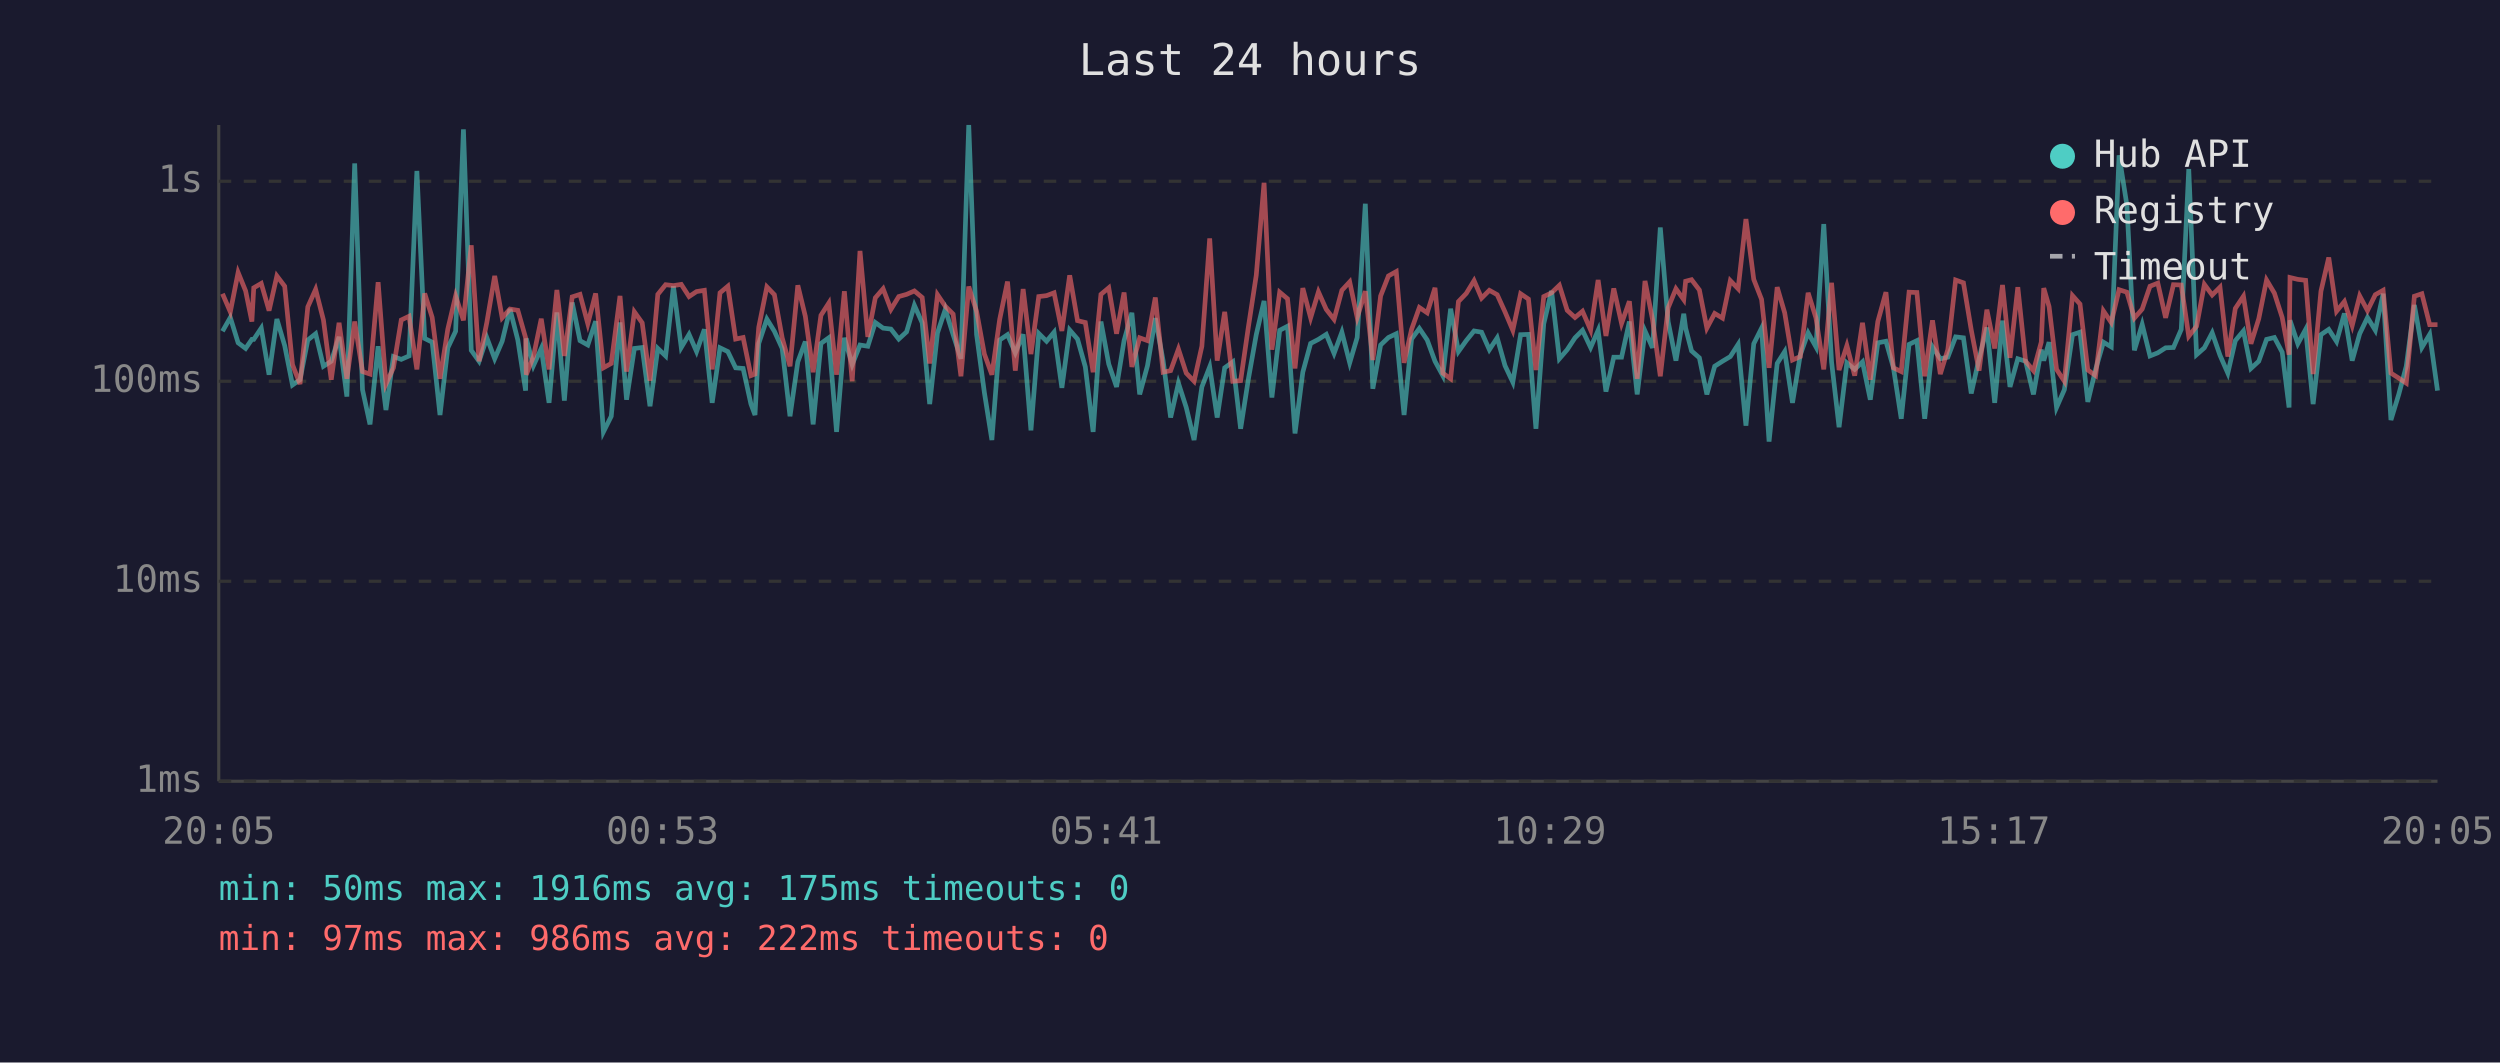
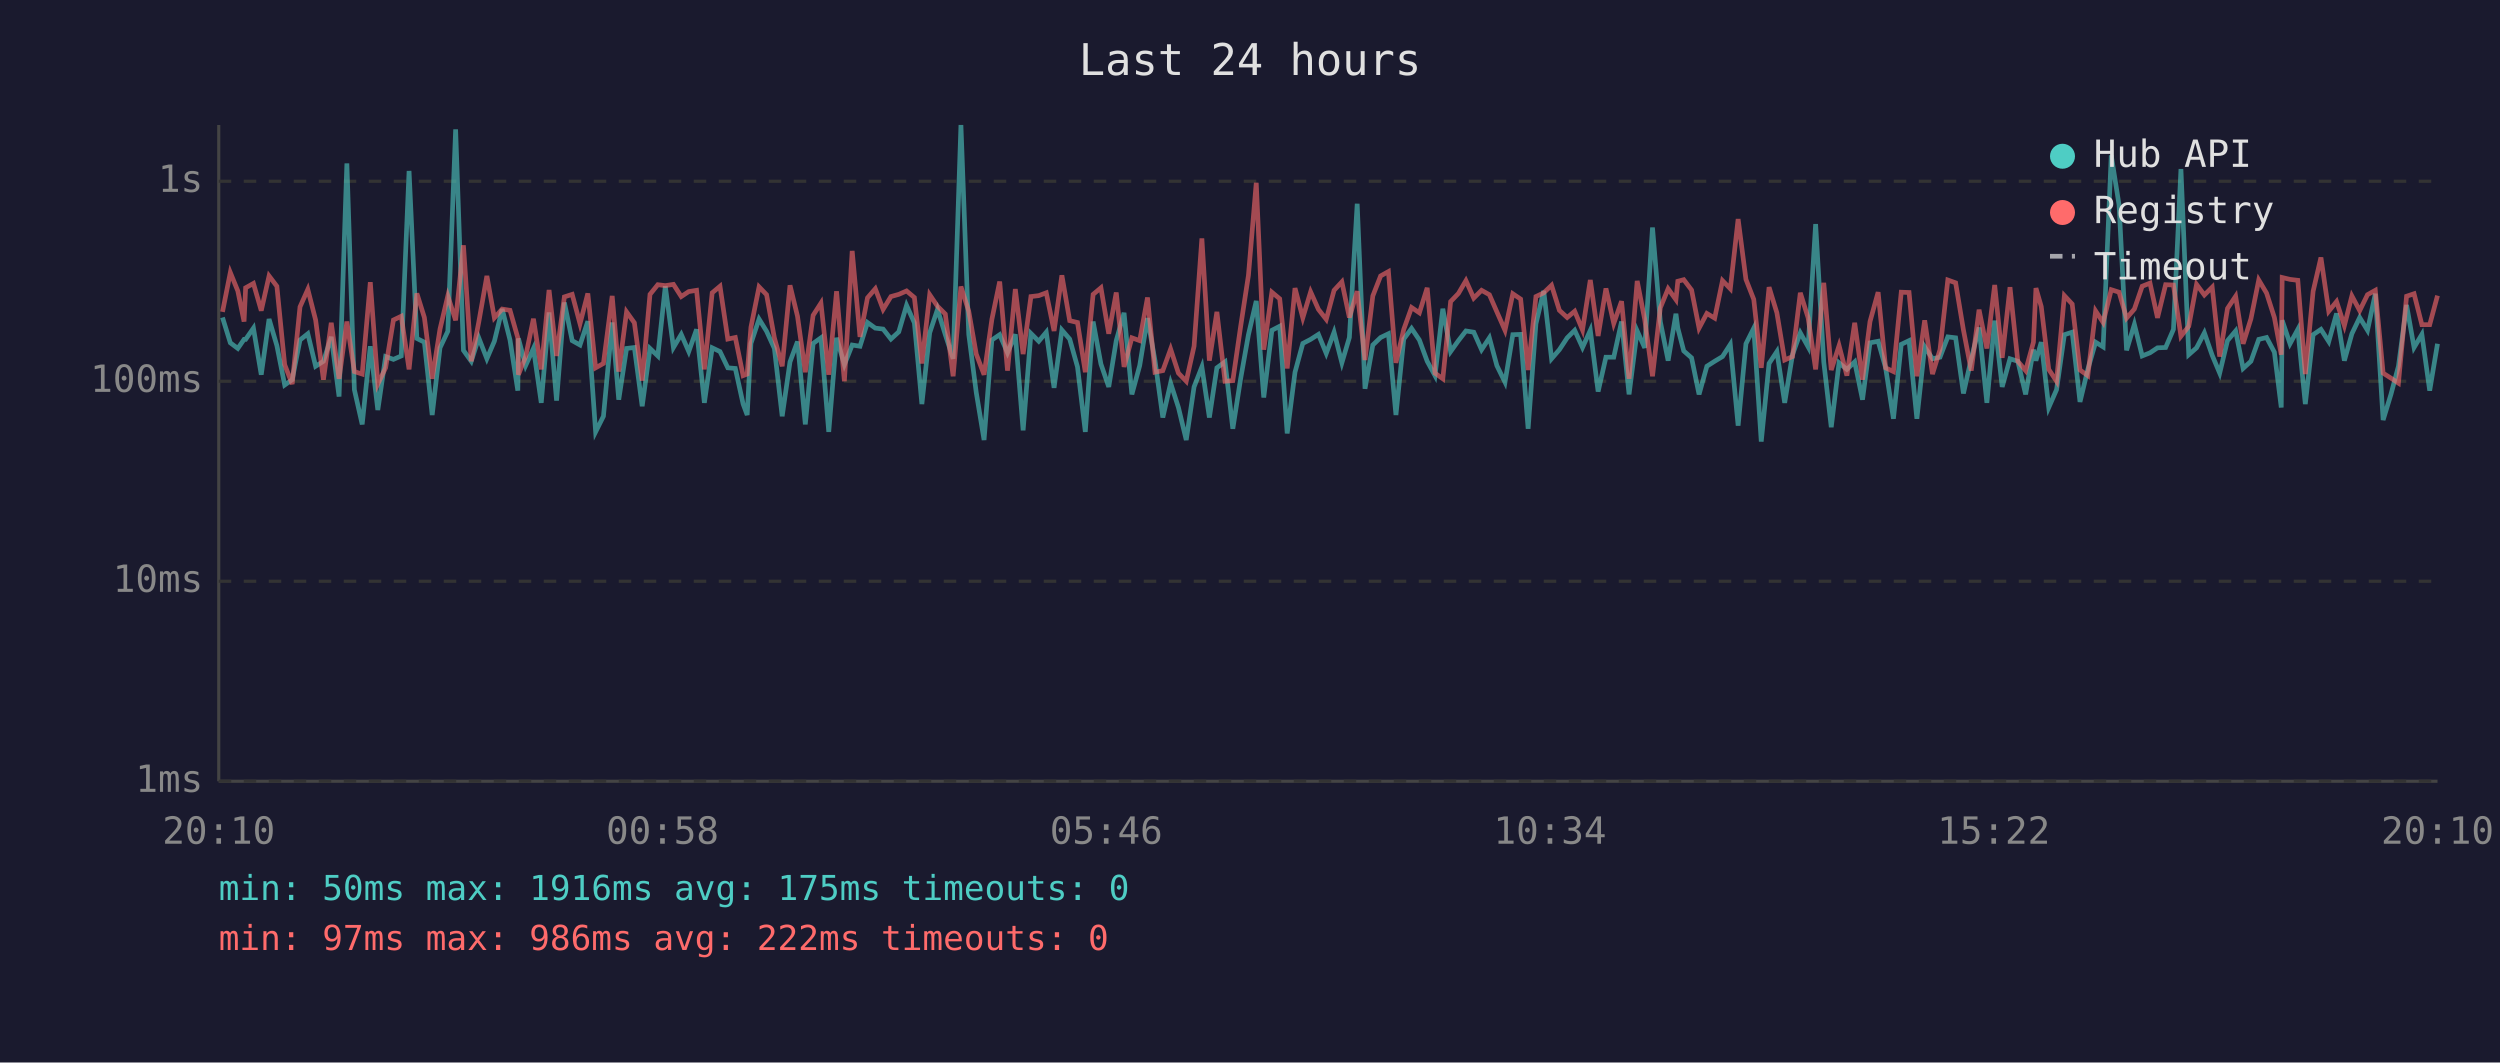
<svg xmlns="http://www.w3.org/2000/svg" viewBox="0 0 800 340" font-family="monospace" font-size="12">
  <rect width="800" height="340" fill="#1a1a2e" />
  <text x="400" y="24" fill="#e0e0e0" font-size="14" text-anchor="middle">Last 24 hours</text>
  <line x1="70" y1="40" x2="70" y2="250" stroke="#444" stroke-width="1" />
  <line x1="70" y1="250" x2="780" y2="250" stroke="#444" stroke-width="1" />
  <line x1="70" y1="250" x2="780" y2="250" stroke="#333" stroke-width="1" stroke-dasharray="4" />
  <text x="65" y="250" fill="#888" text-anchor="end" dominant-baseline="middle">1ms</text>
  <line x1="70" y1="186" x2="780" y2="186" stroke="#333" stroke-width="1" stroke-dasharray="4" />
  <text x="65" y="186" fill="#888" text-anchor="end" dominant-baseline="middle">10ms</text>
  <line x1="70" y1="122" x2="780" y2="122" stroke="#333" stroke-width="1" stroke-dasharray="4" />
  <text x="65" y="122" fill="#888" text-anchor="end" dominant-baseline="middle">100ms</text>
  <line x1="70" y1="58" x2="780" y2="58" stroke="#333" stroke-width="1" stroke-dasharray="4" />
  <text x="65" y="58" fill="#888" text-anchor="end" dominant-baseline="middle">1s</text>
-   <text x="70" y="270" fill="#888" text-anchor="middle">20:05</text>
-   <text x="212" y="270" fill="#888" text-anchor="middle">00:53</text>
-   <text x="354" y="270" fill="#888" text-anchor="middle">05:41</text>
-   <text x="496" y="270" fill="#888" text-anchor="middle">10:29</text>
-   <text x="638" y="270" fill="#888" text-anchor="middle">15:17</text>
-   <text x="780" y="270" fill="#888" text-anchor="middle">20:05</text>
-   <polyline points="71.2,106.0 73.7,101.6 76.2,109.7 78.6,111.5 80.6,108.6 81.2,108.6 83.6,105.0 86.1,119.9 88.6,102.1 91.1,110.6 93.6,123.2 96.0,121.5 98.5,108.8 101.0,106.8 103.5,117.2 106.0,115.6 108.5,107.8 111.0,126.9 113.5,52.3 116.0,124.7 118.4,135.8 121.0,110.8 123.5,131.2 125.9,114.1 128.4,115.0 130.9,113.9 133.4,54.7 135.9,108.3 138.3,109.5 140.8,132.8 143.3,111.3 145.8,106.0 148.3,41.4 150.8,112.1 153.3,115.6 155.8,108.1 158.3,114.8 160.7,109.2 163.2,98.9 165.7,108.8 168.2,125.0 168.4,108.3 170.7,117.0 173.2,111.5 175.7,128.9 178.2,100.0 180.6,128.2 183.1,96.8 185.6,109.0 188.1,110.4 190.6,102.8 193.1,138.2 195.6,133.2 198.4,103.2 200.5,127.9 203.0,111.5 205.5,111.2 208.0,130.0 210.5,111.5 213.0,113.9 215.5,91.6 218.0,111.2 220.5,107.0 222.9,112.5 225.4,105.4 227.9,128.9 230.4,111.3 232.9,112.5 235.4,117.7 237.8,117.9 240.3,129.3 241.6,132.8 242.8,109.9 245.4,102.1 247.8,106.0 250.3,111.5 252.8,133.2 255.3,115.8 257.7,109.3 260.2,135.8 262.7,109.9 265.2,108.1 267.7,138.2 270.2,108.1 272.7,116.7 275.2,110.4 277.7,110.8 280.1,103.2 282.6,105.0 285.1,105.3 287.6,108.5 290.1,106.2 292.6,97.7 295.1,103.3 297.5,129.3 300.0,106.5 302.5,99.0 305.0,107.1 307.5,114.8 310.0,40.0 312.5,107.0 315.0,125.6 317.4,140.8 319.9,108.8 322.4,107.1 324.9,112.9 327.4,107.0 329.9,137.7 332.4,106.7 334.9,109.2 337.3,106.3 339.8,124.1 342.3,105.6 344.8,108.5 347.3,117.4 349.8,138.2 352.3,102.9 354.8,116.5 357.3,123.8 359.7,109.0 362.2,100.1 364.7,126.2 367.2,117.0 369.7,101.8 372.2,115.4 374.6,133.6 377.1,122.6 379.6,130.4 382.1,140.8 384.6,123.8 387.1,117.4 389.5,133.6 391.9,117.7 394.5,115.8 397.0,137.2 399.5,121.2 402.0,107.1 404.5,96.3 407.0,127.2 409.5,105.7 412.0,104.4 414.4,138.7 416.9,119.1 419.4,109.9 421.9,108.6 424.4,107.0 426.9,113.1 429.4,106.3 431.9,116.1 434.3,108.0 436.9,65.2 439.3,124.4 441.8,110.4 444.3,108.0 446.8,106.8 449.3,132.8 451.7,108.5 454.2,105.1 456.7,108.8 459.2,115.6 461.7,120.2 464.2,98.8 466.7,112.5 469.2,109.0 471.7,105.9 474.1,106.3 476.6,111.9 479.1,108.1 481.6,117.0 484.1,122.3 486.6,107.1 489.1,107.0 491.5,137.2 494.0,103.6 496.5,93.1 499.0,114.8 501.5,111.9 504.0,108.1 506.4,105.7 509.0,111.2 511.4,105.7 513.9,125.3 516.4,114.3 518.9,114.3 521.4,102.9 523.9,126.2 526.4,105.9 528.8,111.3 531.3,72.8 533.8,102.9 536.3,115.4 538.8,100.4 539.4,105.0 541.3,112.3 543.8,114.5 546.2,126.2 548.7,117.2 551.2,115.6 553.7,114.1 556.2,110.2 558.7,136.2 561.2,110.0 563.7,105.0 566.1,141.3 568.7,116.3 571.1,112.5 573.6,128.9 576.1,113.5 578.6,106.5 581.1,111.0 583.6,71.7 586.1,115.8 588.5,136.7 591.0,116.1 593.5,118.2 596.0,115.8 598.5,127.9 600.9,109.7 603.5,109.2 605.9,117.7 608.4,134.0 610.9,110.2 613.4,109.0 615.9,134.0 618.4,111.0 620.9,114.8 623.3,114.3 625.8,107.8 628.3,108.1 630.8,125.9 633.3,114.8 635.8,104.8 638.3,128.9 640.8,102.6 643.2,123.8 645.7,114.8 648.2,115.6 650.7,126.2 653.2,111.9 654.0,115.4 655.7,109.5 658.1,130.4 660.6,124.7 663.2,107.1 665.6,106.3 668.1,128.6 670.6,118.2 673.1,109.5 675.6,111.0 678.1,49.7 680.6,65.6 683.0,112.1 685.5,103.8 688.0,113.9 690.5,112.9 693.0,111.3 695.5,111.2 698.0,105.4 700.4,54.1 702.9,113.5 705.4,111.3 707.9,106.5 710.4,113.7 712.9,119.4 715.3,109.0 717.9,105.9 720.3,117.9 722.8,115.6 725.3,108.6 727.8,108.0 730.3,112.7 732.5,130.4 732.8,102.5 735.3,110.0 737.8,105.4 740.2,129.3 742.7,107.1 745.2,105.4 747.7,109.3 750.2,100.3 752.7,115.4 755.1,106.8 757.6,101.6 760.1,105.7 762.6,94.0 765.1,134.4 767.6,126.2 770.0,117.2 772.6,97.6 775.0,111.2 777.5,107.0 780.0,125.0" fill="none" stroke="#4ecdc4" stroke-width="1.5" opacity="0.6" />
-   <polyline points="71.2,94.0 73.7,99.8 76.2,87.2 78.6,93.1 80.6,102.9 81.2,92.1 83.6,90.7 86.1,99.4 88.6,88.3 91.1,91.6 93.6,116.7 96.0,122.9 98.5,98.2 101.0,92.6 103.5,102.4 106.0,121.5 108.5,103.3 111.0,121.2 113.5,102.9 116.0,118.9 118.4,119.7 121.0,90.3 123.5,122.9 125.9,117.7 128.4,102.4 130.9,101.2 133.4,118.2 135.9,93.9 138.3,101.6 140.8,121.2 143.3,105.3 145.8,94.7 148.3,102.5 150.8,78.5 153.3,115.6 155.8,103.1 158.3,88.3 160.7,101.7 163.2,98.9 165.7,99.3 168.2,108.1 168.4,119.9 170.7,114.1 173.2,102.0 175.7,118.2 178.2,92.8 180.6,113.9 183.1,95.0 185.6,94.2 188.1,103.6 190.6,93.9 193.1,117.7 195.6,116.3 198.4,94.7 200.5,118.9 203.0,99.8 205.5,103.3 208.0,121.8 210.5,94.2 213.0,91.1 215.5,91.4 218.0,91.0 220.5,94.9 222.9,93.3 225.4,92.9 227.9,118.2 230.4,93.7 232.9,91.6 235.4,108.5 237.8,108.0 240.3,120.2 241.6,119.7 242.8,104.7 245.4,91.8 247.8,94.3 250.3,108.1 252.8,117.2 255.3,91.3 257.7,101.2 260.2,119.1 262.7,100.9 265.2,97.0 267.7,119.9 270.2,93.2 272.7,122.0 275.2,80.3 277.7,107.8 280.1,95.3 282.6,92.4 285.1,99.0 287.6,94.9 290.1,94.2 292.6,93.1 295.1,95.2 297.5,116.3 300.0,94.3 302.5,98.0 305.0,100.5 307.5,120.4 310.0,91.7 312.5,99.6 315.0,113.3 317.4,119.9 319.9,102.2 322.4,90.1 324.9,118.6 327.4,92.5 329.9,113.3 332.4,94.9 334.9,94.6 337.3,93.7 339.8,105.9 342.3,88.1 344.8,102.6 347.3,103.2 349.8,119.1 352.3,94.2 354.8,92.1 357.3,106.8 359.7,93.6 362.2,117.4 364.7,108.1 367.2,109.0 369.7,95.2 372.2,119.1 374.6,118.6 377.1,111.7 379.6,119.4 382.1,122.0 384.6,110.8 387.1,76.3 389.5,115.4 391.9,99.8 394.5,122.0 397.0,121.8 399.5,104.5 402.0,88.1 404.5,58.5 407.0,111.9 409.5,93.5 412.0,95.6 414.4,117.9 416.9,92.2 419.4,101.7 421.9,93.4 424.4,99.0 426.9,102.2 429.4,92.9 431.9,90.2 434.3,101.6 436.9,93.2 439.3,115.2 441.8,94.7 444.3,88.3 446.8,86.9 449.3,116.1 451.7,105.4 454.2,98.4 456.7,100.1 459.2,92.1 461.7,119.4 464.2,121.2 466.7,96.5 469.2,93.9 471.7,89.8 474.1,95.4 476.6,92.9 479.1,94.3 481.6,99.8 484.1,105.7 486.6,94.0 489.1,95.7 491.5,118.4 494.0,94.9 496.5,93.7 499.0,91.3 501.5,99.3 504.0,101.6 506.4,99.6 509.0,105.6 511.4,89.6 513.9,107.5 516.4,92.3 518.9,103.5 521.4,96.4 523.9,121.2 526.4,89.9 528.8,102.2 531.3,120.4 533.8,98.5 536.3,92.4 538.8,95.9 539.4,90.0 541.3,89.5 543.8,92.8 546.2,105.0 548.7,100.3 551.2,101.8 553.7,89.8 556.2,92.4 558.7,70.1 561.2,89.4 563.7,95.8 566.1,117.7 568.7,91.9 571.1,100.1 573.6,115.2 576.1,114.1 578.6,93.7 581.1,101.7 583.6,118.2 586.1,90.5 588.5,118.4 591.0,110.6 593.5,120.2 596.0,103.3 598.5,121.5 600.9,102.9 603.5,93.5 605.9,117.7 608.4,118.9 610.9,93.5 613.4,93.6 615.9,120.4 618.4,102.5 620.9,119.7 623.3,111.9 625.8,89.6 628.3,90.5 630.8,105.6 633.3,118.6 635.8,99.1 638.3,111.5 640.8,91.2 643.2,114.5 645.7,91.9 648.2,115.6 650.7,118.6 653.2,109.5 654.0,92.2 655.7,98.1 658.1,118.2 660.6,122.0 663.2,94.6 665.6,97.3 668.1,118.4 670.6,120.2 673.1,99.5 675.6,103.2 678.1,92.7 680.6,93.5 683.0,101.8 685.5,98.9 688.0,91.6 690.5,90.6 693.0,101.7 695.5,91.1 698.0,91.2 700.4,107.6 702.9,104.4 705.4,91.0 707.9,94.4 710.4,91.9 712.9,114.1 715.3,98.7 717.9,94.8 720.3,110.0 722.8,102.0 725.3,89.6 727.8,93.8 730.3,101.6 732.5,113.5 732.8,88.8 735.3,89.4 737.8,89.7 740.2,119.7 742.7,93.2 745.2,82.4 747.7,99.6 750.2,96.5 752.7,104.2 755.1,94.7 757.6,99.4 760.1,94.3 762.6,92.9 765.1,119.4 767.6,121.0 770.0,122.6 772.6,94.8 775.0,94.0 777.5,103.9 780.0,103.9" fill="none" stroke="#ff6b6b" stroke-width="1.5" opacity="0.6" />
+   <text x="70" y="270" fill="#888" text-anchor="middle">20:10</text>
+   <text x="212" y="270" fill="#888" text-anchor="middle">00:58</text>
+   <text x="354" y="270" fill="#888" text-anchor="middle">05:46</text>
+   <text x="496" y="270" fill="#888" text-anchor="middle">10:34</text>
+   <text x="638" y="270" fill="#888" text-anchor="middle">15:22</text>
+   <text x="780" y="270" fill="#888" text-anchor="middle">20:10</text>
+   <polyline points="71.2,101.6 73.7,109.7 76.1,111.5 78.1,108.6 78.6,108.6 81.1,105.0 83.6,119.9 86.1,102.1 88.6,110.6 91.1,123.2 93.5,121.5 96.0,108.8 98.5,106.8 101.0,117.2 103.5,115.6 106.0,107.8 108.5,126.9 111.0,52.3 113.4,124.7 115.9,135.8 118.5,110.8 120.9,131.2 123.4,114.1 125.9,115.0 128.4,113.9 130.9,54.7 133.4,108.3 135.8,109.5 138.3,132.8 140.8,111.3 143.3,106.0 145.8,41.4 148.3,112.1 150.8,115.6 153.2,108.1 155.8,114.8 158.2,109.2 160.7,98.9 163.2,108.8 165.7,125.0 165.9,108.3 168.2,117.0 170.7,111.5 173.2,128.9 175.7,100.0 178.1,128.2 180.6,96.8 183.1,109.0 185.6,110.4 188.1,102.8 190.6,138.2 193.1,133.2 195.9,103.2 198.0,127.9 200.5,111.5 203.0,111.2 205.5,130.0 208.0,111.5 210.5,113.9 212.9,91.6 215.5,111.2 218.0,107.0 220.4,112.5 222.9,105.4 225.4,128.9 227.9,111.3 230.4,112.5 232.9,117.7 235.3,117.9 237.8,129.3 239.1,132.8 240.3,109.9 242.9,102.1 245.3,106.0 247.8,111.5 250.3,133.2 252.8,115.8 255.2,109.3 257.7,135.8 260.2,109.9 262.7,108.1 265.2,138.2 267.7,108.1 270.2,116.7 272.7,110.4 275.2,110.8 277.6,103.2 280.1,105.0 282.6,105.3 285.1,108.5 287.6,106.2 290.1,97.7 292.6,103.3 295.0,129.3 297.5,106.5 300.0,99.0 302.5,107.1 305.0,114.8 307.5,40.0 310.0,107.0 312.4,125.6 314.9,140.8 317.4,108.8 319.9,107.1 322.4,112.9 324.9,107.0 327.4,137.7 329.9,106.7 332.4,109.2 334.8,106.3 337.3,124.1 339.8,105.6 342.3,108.5 344.8,117.4 347.3,138.2 349.8,102.9 352.3,116.5 354.8,123.8 357.2,109.0 359.7,100.1 362.2,126.2 364.7,117.0 367.2,101.8 369.6,115.4 372.1,133.6 374.6,122.6 377.1,130.4 379.6,140.8 382.1,123.8 384.6,117.4 387.0,133.6 389.4,117.7 392.0,115.8 394.5,137.2 397.0,121.2 399.5,107.1 402.0,96.3 404.4,127.2 407.0,105.7 409.5,104.4 411.9,138.7 414.4,119.1 416.9,109.9 419.4,108.6 421.9,107.0 424.4,113.1 426.9,106.3 429.4,116.1 431.8,108.0 434.3,65.2 436.8,124.4 439.3,110.4 441.8,108.0 444.3,106.8 446.7,132.8 449.2,108.5 451.7,105.1 454.2,108.8 456.7,115.6 459.2,120.2 461.7,98.8 464.2,112.5 466.7,109.0 469.1,105.9 471.6,106.3 474.1,111.9 476.6,108.1 479.0,117.0 481.6,122.3 484.1,107.1 486.6,107.0 489.0,137.2 491.5,103.6 494.0,93.1 496.5,114.8 499.0,111.9 501.5,108.1 503.9,105.7 506.4,111.2 508.9,105.7 511.4,125.3 513.9,114.3 516.4,114.3 518.9,102.9 521.3,126.2 523.9,105.9 526.3,111.3 528.8,72.8 531.3,102.9 533.8,115.4 536.3,100.4 536.9,105.0 538.8,112.3 541.3,114.5 543.7,126.2 546.2,117.2 548.7,115.6 551.2,114.1 553.7,110.2 556.2,136.2 558.7,110.0 561.2,105.0 563.6,141.3 566.1,116.3 568.6,112.5 571.1,128.9 573.6,113.5 576.1,106.5 578.6,111.0 581.0,71.7 583.6,115.8 586.0,136.7 588.5,116.1 591.0,118.2 593.5,115.8 596.0,127.9 598.4,109.7 601.0,109.2 603.4,117.7 605.9,134.0 608.4,110.2 610.9,109.0 613.4,134.0 615.9,111.0 618.4,114.8 620.8,114.3 623.3,107.8 625.8,108.1 628.3,125.9 630.8,114.8 633.3,104.8 635.8,128.9 638.3,102.6 640.7,123.8 643.2,114.8 645.7,115.6 648.2,126.2 650.7,111.9 651.5,115.4 653.2,109.5 655.6,130.4 658.1,124.7 660.6,107.1 663.1,106.3 665.6,128.6 668.1,118.2 670.6,109.5 673.0,111.0 675.6,49.7 678.1,65.6 680.5,112.1 683.0,103.8 685.5,113.9 688.0,112.9 690.4,111.3 693.0,111.2 695.5,105.4 697.9,54.1 700.4,113.5 702.9,111.3 705.4,106.5 707.9,113.7 710.3,119.4 712.8,109.0 715.4,105.9 717.8,117.9 720.3,115.6 722.8,108.6 725.3,108.0 727.8,112.7 730.0,130.4 730.3,102.5 732.8,110.0 735.3,105.4 737.7,129.3 740.2,107.1 742.7,105.4 745.2,109.3 747.7,100.3 750.2,115.4 752.6,106.8 755.1,101.6 757.6,105.7 760.1,94.0 762.6,134.4 765.1,126.2 767.5,117.2 770.1,97.6 772.5,111.2 775.0,107.0 777.5,125.0 780.0,110.0" fill="none" stroke="#4ecdc4" stroke-width="1.5" opacity="0.6" />
+   <polyline points="71.2,99.8 73.7,87.2 76.1,93.1 78.1,102.9 78.6,92.1 81.1,90.7 83.6,99.4 86.1,88.3 88.6,91.6 91.1,116.7 93.5,122.9 96.0,98.2 98.5,92.6 101.0,102.4 103.5,121.5 106.0,103.3 108.5,121.2 111.0,102.9 113.4,118.9 115.9,119.7 118.5,90.3 120.9,122.9 123.4,117.7 125.9,102.4 128.4,101.2 130.9,118.2 133.4,93.9 135.8,101.6 138.3,121.2 140.8,105.3 143.3,94.7 145.8,102.5 148.3,78.5 150.8,115.6 153.2,103.1 155.8,88.3 158.2,101.7 160.7,98.9 163.2,99.3 165.7,108.1 165.9,119.9 168.2,114.1 170.7,102.0 173.2,118.2 175.7,92.8 178.1,113.9 180.6,95.0 183.1,94.2 185.6,103.6 188.1,93.9 190.6,117.7 193.1,116.3 195.9,94.7 198.0,118.9 200.5,99.8 203.0,103.3 205.5,121.8 208.0,94.2 210.5,91.1 212.9,91.4 215.5,91.0 218.0,94.9 220.4,93.3 222.9,92.9 225.4,118.2 227.9,93.7 230.4,91.6 232.9,108.5 235.3,108.0 237.8,120.2 239.1,119.7 240.3,104.7 242.9,91.8 245.3,94.3 247.8,108.1 250.3,117.2 252.8,91.3 255.2,101.2 257.7,119.1 260.2,100.9 262.7,97.0 265.2,119.9 267.7,93.2 270.2,122.0 272.7,80.3 275.2,107.8 277.6,95.3 280.1,92.4 282.6,99.0 285.1,94.9 287.6,94.2 290.1,93.1 292.6,95.2 295.0,116.3 297.5,94.3 300.0,98.0 302.5,100.5 305.0,120.4 307.5,91.7 310.0,99.6 312.4,113.3 314.9,119.9 317.4,102.2 319.9,90.1 322.4,118.6 324.9,92.5 327.4,113.3 329.9,94.9 332.4,94.6 334.8,93.7 337.3,105.9 339.8,88.1 342.3,102.6 344.8,103.2 347.3,119.1 349.8,94.2 352.3,92.1 354.8,106.8 357.2,93.6 359.7,117.4 362.2,108.1 364.7,109.0 367.2,95.2 369.6,119.1 372.1,118.6 374.6,111.7 377.1,119.4 379.6,122.0 382.1,110.8 384.6,76.3 387.0,115.4 389.4,99.8 392.0,122.0 394.5,121.8 397.0,104.5 399.5,88.1 402.0,58.5 404.4,111.9 407.0,93.5 409.5,95.6 411.9,117.9 414.4,92.2 416.9,101.7 419.4,93.4 421.9,99.0 424.4,102.2 426.9,92.9 429.4,90.2 431.8,101.6 434.3,93.2 436.8,115.2 439.3,94.7 441.8,88.3 444.3,86.9 446.7,116.1 449.2,105.4 451.7,98.4 454.2,100.1 456.7,92.1 459.2,119.4 461.7,121.2 464.2,96.5 466.7,93.9 469.1,89.8 471.6,95.4 474.1,92.9 476.6,94.3 479.0,99.8 481.6,105.7 484.1,94.0 486.6,95.7 489.0,118.4 491.5,94.9 494.0,93.7 496.5,91.3 499.0,99.3 501.5,101.6 503.9,99.6 506.4,105.6 508.9,89.6 511.4,107.5 513.9,92.3 516.4,103.5 518.9,96.4 521.3,121.2 523.9,89.9 526.3,102.2 528.8,120.4 531.3,98.5 533.8,92.4 536.3,95.9 536.9,90.0 538.8,89.5 541.3,92.8 543.7,105.0 546.2,100.3 548.7,101.8 551.2,89.8 553.7,92.4 556.2,70.1 558.7,89.4 561.2,95.8 563.6,117.7 566.1,91.9 568.6,100.1 571.1,115.2 573.6,114.1 576.1,93.7 578.6,101.7 581.0,118.2 583.6,90.5 586.0,118.4 588.5,110.6 591.0,120.2 593.5,103.3 596.0,121.5 598.4,102.9 601.0,93.5 603.4,117.7 605.9,118.9 608.4,93.5 610.9,93.6 613.4,120.4 615.9,102.5 618.4,119.7 620.8,111.9 623.3,89.6 625.8,90.5 628.3,105.6 630.8,118.6 633.3,99.1 635.8,111.5 638.3,91.2 640.7,114.5 643.2,91.9 645.7,115.6 648.2,118.6 650.7,109.5 651.5,92.2 653.2,98.1 655.6,118.2 658.1,122.0 660.6,94.6 663.1,97.3 665.6,118.4 668.1,120.2 670.6,99.5 673.0,103.2 675.6,92.7 678.1,93.5 680.5,101.8 683.0,98.9 685.5,91.6 688.0,90.6 690.4,101.7 693.0,91.1 695.5,91.2 697.9,107.6 700.4,104.4 702.9,91.0 705.4,94.4 707.9,91.9 710.3,114.1 712.8,98.7 715.4,94.8 717.8,110.0 720.3,102.0 722.8,89.6 725.3,93.8 727.8,101.6 730.0,113.5 730.3,88.8 732.8,89.4 735.3,89.7 737.7,119.7 740.2,93.2 742.7,82.4 745.2,99.6 747.7,96.5 750.2,104.2 752.6,94.7 755.1,99.4 757.6,94.3 760.1,92.9 762.6,119.4 765.1,121.0 767.5,122.6 770.1,94.8 772.5,94.0 775.0,103.9 777.5,103.9 780.0,94.6" fill="none" stroke="#ff6b6b" stroke-width="1.5" opacity="0.6" />
  <circle cx="660" cy="50" r="4" fill="#4ecdc4" />
  <text x="670" y="50" fill="#e0e0e0" dominant-baseline="middle">Hub API</text>
  <circle cx="660" cy="68" r="4" fill="#ff6b6b" />
  <text x="670" y="68" fill="#e0e0e0" dominant-baseline="middle">Registry</text>
  <line x1="656" y1="82" x2="664" y2="82" stroke="#e0e0e0" stroke-width="1.5" stroke-dasharray="4,3" opacity="0.7" />
  <text x="670" y="86" fill="#e0e0e0" dominant-baseline="middle">Timeout</text>
  <text x="70" y="288" fill="#4ecdc4" font-size="11">min: 50ms  max: 1916ms  avg: 175ms  timeouts: 0</text>
  <text x="70" y="304" fill="#ff6b6b" font-size="11">min: 97ms  max: 986ms  avg: 222ms  timeouts: 0</text>
</svg>
